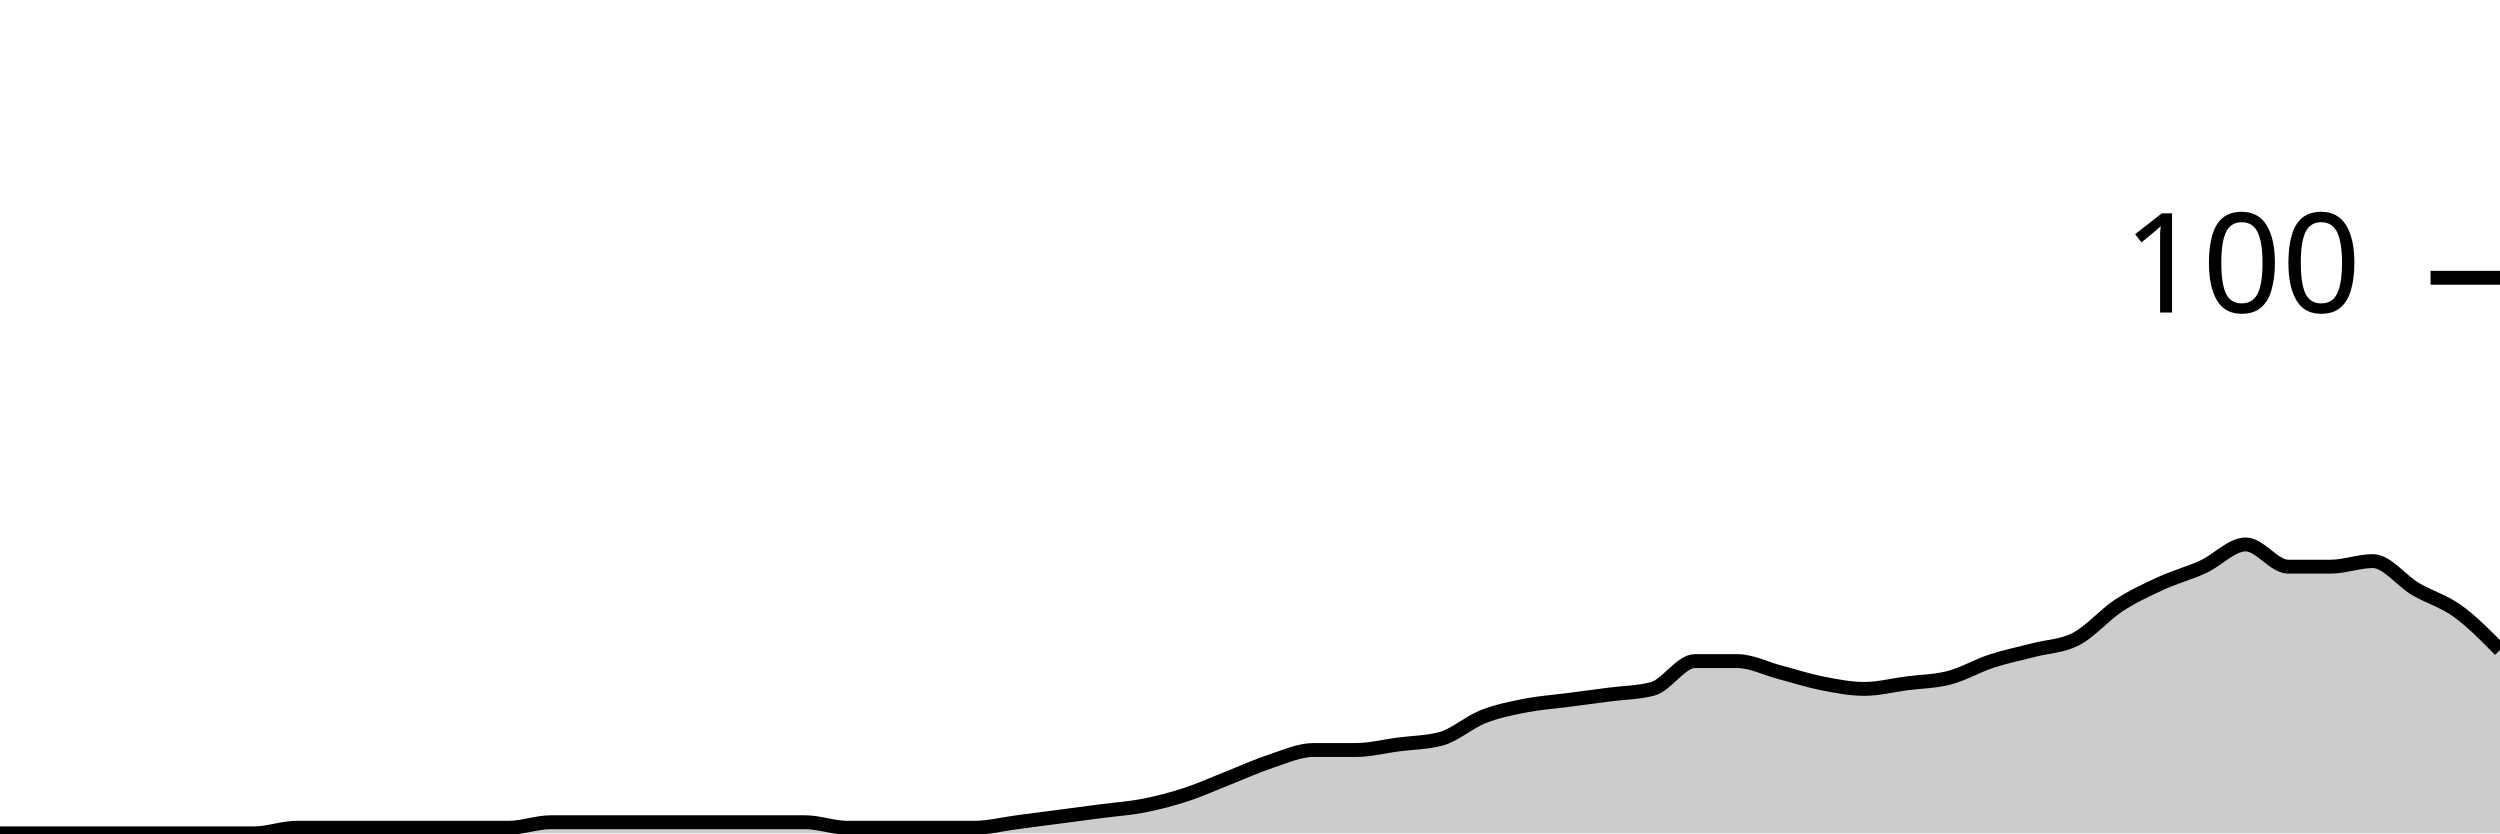
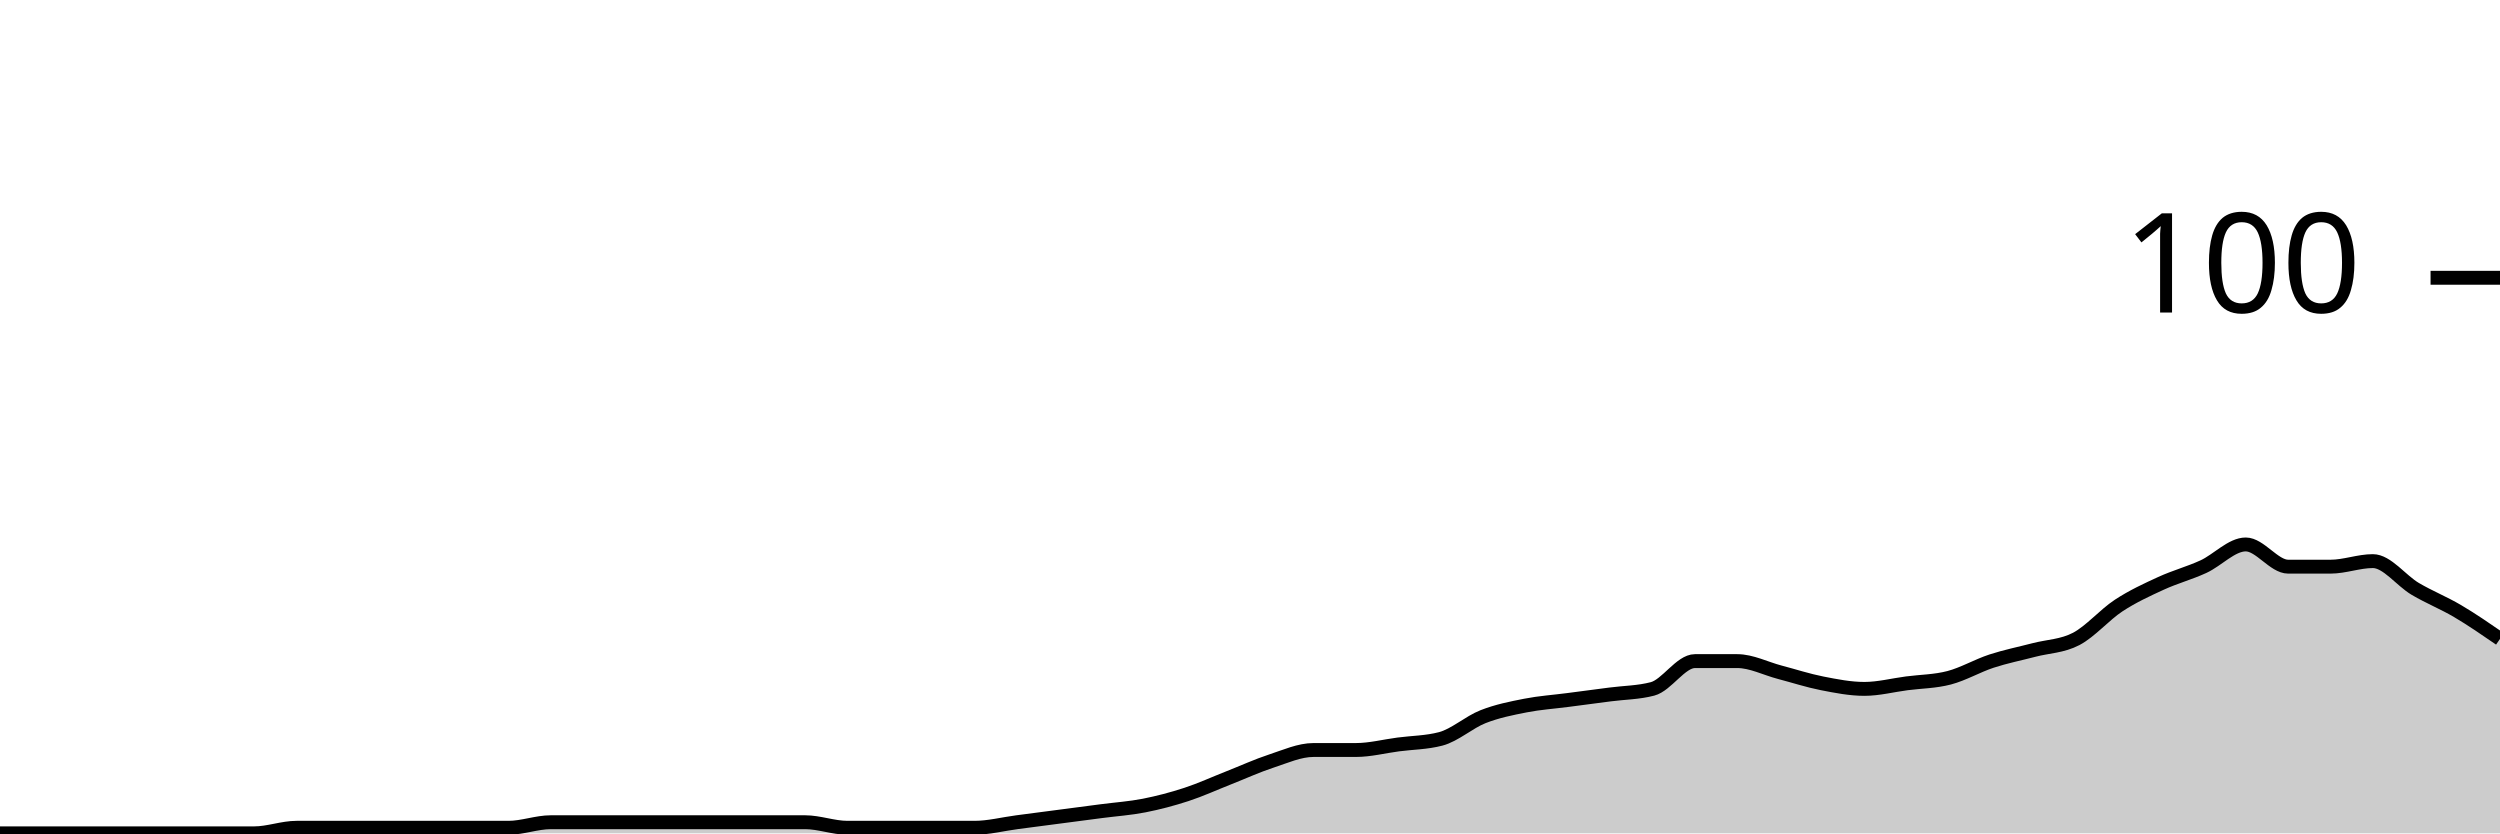
<svg xmlns="http://www.w3.org/2000/svg" viewBox="0 0 180 60">
  <g transform="translate(0,20)">
-     <path class="area" fill="rgba(0, 0, 0, 0.2)" d="M0,40C1.017,40,2.034,40,3.051,40C4.068,40,5.085,40,6.102,40C7.119,40,8.136,40,9.153,40C10.169,40,11.186,40,12.203,40C13.22,40,14.237,40,15.254,40C16.271,40,17.288,40,18.305,40C19.322,40,20.339,39.6,21.356,39.6C22.373,39.6,23.39,39.6,24.407,39.6C25.424,39.6,26.441,39.6,27.458,39.6C28.475,39.6,29.492,39.6,30.508,39.6C31.525,39.6,32.542,39.6,33.559,39.6C34.576,39.6,35.593,39.6,36.61,39.6C37.627,39.6,38.644,39.2,39.661,39.2C40.678,39.2,41.695,39.2,42.712,39.2C43.729,39.2,44.746,39.2,45.763,39.2C46.78,39.2,47.797,39.2,48.814,39.2C49.831,39.2,50.847,39.2,51.864,39.2C52.881,39.2,53.898,39.2,54.915,39.2C55.932,39.2,56.949,39.2,57.966,39.2C58.983,39.2,60,39.6,61.017,39.6C62.034,39.6,63.051,39.6,64.068,39.6C65.085,39.6,66.102,39.6,67.119,39.6C68.136,39.6,69.153,39.6,70.169,39.6C71.186,39.6,72.203,39.333,73.22,39.2C74.237,39.067,75.254,38.933,76.271,38.8C77.288,38.667,78.305,38.533,79.322,38.4C80.339,38.267,81.356,38.2,82.373,38C83.39,37.8,84.407,37.533,85.424,37.2C86.441,36.867,87.458,36.4,88.475,36C89.492,35.6,90.508,35.133,91.525,34.8C92.542,34.467,93.559,34,94.576,34C95.593,34,96.61,34,97.627,34C98.644,34,99.661,33.733,100.678,33.6C101.695,33.467,102.712,33.467,103.729,33.2C104.746,32.933,105.763,32,106.78,31.6C107.797,31.2,108.814,31,109.831,30.8C110.847,30.6,111.864,30.533,112.881,30.4C113.898,30.267,114.915,30.133,115.932,30C116.949,29.867,117.966,29.867,118.983,29.6C120,29.333,121.017,27.6,122.034,27.6C123.051,27.6,124.068,27.6,125.085,27.6C126.102,27.6,127.119,28.133,128.136,28.4C129.153,28.667,130.169,29,131.186,29.2C132.203,29.4,133.22,29.6,134.237,29.6C135.254,29.6,136.271,29.333,137.288,29.2C138.305,29.067,139.322,29.067,140.339,28.8C141.356,28.533,142.373,27.933,143.39,27.6C144.407,27.267,145.424,27.067,146.441,26.8C147.458,26.533,148.475,26.533,149.492,26C150.508,25.467,151.525,24.267,152.542,23.6C153.559,22.933,154.576,22.467,155.593,22C156.61,21.533,157.627,21.267,158.644,20.8C159.661,20.333,160.678,19.2,161.695,19.2C162.712,19.2,163.729,20.8,164.746,20.8C165.763,20.8,166.78,20.8,167.797,20.8C168.814,20.8,169.831,20.4,170.847,20.4C171.864,20.4,172.881,21.8,173.898,22.4C174.915,23,175.932,23.267,176.949,24C177.966,24.733,178.983,25.767,180,26.8L180,40C178.983,40,177.966,40,176.949,40C175.932,40,174.915,40,173.898,40C172.881,40,171.864,40,170.847,40C169.831,40,168.814,40,167.797,40C166.78,40,165.763,40,164.746,40C163.729,40,162.712,40,161.695,40C160.678,40,159.661,40,158.644,40C157.627,40,156.61,40,155.593,40C154.576,40,153.559,40,152.542,40C151.525,40,150.508,40,149.492,40C148.475,40,147.458,40,146.441,40C145.424,40,144.407,40,143.39,40C142.373,40,141.356,40,140.339,40C139.322,40,138.305,40,137.288,40C136.271,40,135.254,40,134.237,40C133.22,40,132.203,40,131.186,40C130.169,40,129.153,40,128.136,40C127.119,40,126.102,40,125.085,40C124.068,40,123.051,40,122.034,40C121.017,40,120,40,118.983,40C117.966,40,116.949,40,115.932,40C114.915,40,113.898,40,112.881,40C111.864,40,110.847,40,109.831,40C108.814,40,107.797,40,106.78,40C105.763,40,104.746,40,103.729,40C102.712,40,101.695,40,100.678,40C99.661,40,98.644,40,97.627,40C96.61,40,95.593,40,94.576,40C93.559,40,92.542,40,91.525,40C90.508,40,89.492,40,88.475,40C87.458,40,86.441,40,85.424,40C84.407,40,83.39,40,82.373,40C81.356,40,80.339,40,79.322,40C78.305,40,77.288,40,76.271,40C75.254,40,74.237,40,73.22,40C72.203,40,71.186,40,70.169,40C69.153,40,68.136,40,67.119,40C66.102,40,65.085,40,64.068,40C63.051,40,62.034,40,61.017,40C60,40,58.983,40,57.966,40C56.949,40,55.932,40,54.915,40C53.898,40,52.881,40,51.864,40C50.847,40,49.831,40,48.814,40C47.797,40,46.78,40,45.763,40C44.746,40,43.729,40,42.712,40C41.695,40,40.678,40,39.661,40C38.644,40,37.627,40,36.61,40C35.593,40,34.576,40,33.559,40C32.542,40,31.525,40,30.508,40C29.492,40,28.475,40,27.458,40C26.441,40,25.424,40,24.407,40C23.39,40,22.373,40,21.356,40C20.339,40,19.322,40,18.305,40C17.288,40,16.271,40,15.254,40C14.237,40,13.22,40,12.203,40C11.186,40,10.169,40,9.153,40C8.136,40,7.119,40,6.102,40C5.085,40,4.068,40,3.051,40C2.034,40,1.017,40,0,40Z" />
-     <path class="line" stroke="black" fill="none" d="M0,40C1.017,40,2.034,40,3.051,40C4.068,40,5.085,40,6.102,40C7.119,40,8.136,40,9.153,40C10.169,40,11.186,40,12.203,40C13.22,40,14.237,40,15.254,40C16.271,40,17.288,40,18.305,40C19.322,40,20.339,39.6,21.356,39.6C22.373,39.6,23.39,39.6,24.407,39.6C25.424,39.6,26.441,39.6,27.458,39.6C28.475,39.6,29.492,39.6,30.508,39.6C31.525,39.6,32.542,39.6,33.559,39.6C34.576,39.6,35.593,39.6,36.61,39.6C37.627,39.6,38.644,39.2,39.661,39.2C40.678,39.2,41.695,39.2,42.712,39.2C43.729,39.2,44.746,39.2,45.763,39.2C46.78,39.2,47.797,39.2,48.814,39.2C49.831,39.2,50.847,39.2,51.864,39.2C52.881,39.2,53.898,39.2,54.915,39.2C55.932,39.2,56.949,39.2,57.966,39.2C58.983,39.2,60,39.6,61.017,39.6C62.034,39.6,63.051,39.6,64.068,39.6C65.085,39.6,66.102,39.6,67.119,39.6C68.136,39.6,69.153,39.6,70.169,39.6C71.186,39.6,72.203,39.333,73.22,39.2C74.237,39.067,75.254,38.933,76.271,38.8C77.288,38.667,78.305,38.533,79.322,38.4C80.339,38.267,81.356,38.2,82.373,38C83.39,37.8,84.407,37.533,85.424,37.2C86.441,36.867,87.458,36.4,88.475,36C89.492,35.6,90.508,35.133,91.525,34.8C92.542,34.467,93.559,34,94.576,34C95.593,34,96.61,34,97.627,34C98.644,34,99.661,33.733,100.678,33.6C101.695,33.467,102.712,33.467,103.729,33.2C104.746,32.933,105.763,32,106.78,31.6C107.797,31.2,108.814,31,109.831,30.8C110.847,30.6,111.864,30.533,112.881,30.4C113.898,30.267,114.915,30.133,115.932,30C116.949,29.867,117.966,29.867,118.983,29.6C120,29.333,121.017,27.6,122.034,27.6C123.051,27.6,124.068,27.6,125.085,27.6C126.102,27.6,127.119,28.133,128.136,28.4C129.153,28.667,130.169,29,131.186,29.2C132.203,29.4,133.22,29.6,134.237,29.6C135.254,29.6,136.271,29.333,137.288,29.2C138.305,29.067,139.322,29.067,140.339,28.8C141.356,28.533,142.373,27.933,143.39,27.6C144.407,27.267,145.424,27.067,146.441,26.8C147.458,26.533,148.475,26.533,149.492,26C150.508,25.467,151.525,24.267,152.542,23.6C153.559,22.933,154.576,22.467,155.593,22C156.61,21.533,157.627,21.267,158.644,20.8C159.661,20.333,160.678,19.2,161.695,19.2C162.712,19.2,163.729,20.8,164.746,20.8C165.763,20.8,166.78,20.8,167.797,20.8C168.814,20.8,169.831,20.4,170.847,20.4C171.864,20.4,172.881,21.8,173.898,22.4C174.915,23,175.932,23.267,176.949,24C177.966,24.733,178.983,25.767,180,26.8" />
+     <path class="area" fill="rgba(0, 0, 0, 0.2)" d="M0,40C1.017,40,2.034,40,3.051,40C4.068,40,5.085,40,6.102,40C7.119,40,8.136,40,9.153,40C10.169,40,11.186,40,12.203,40C13.22,40,14.237,40,15.254,40C16.271,40,17.288,40,18.305,40C19.322,40,20.339,39.6,21.356,39.6C22.373,39.6,23.39,39.6,24.407,39.6C25.424,39.6,26.441,39.6,27.458,39.6C28.475,39.6,29.492,39.6,30.508,39.6C31.525,39.6,32.542,39.6,33.559,39.6C34.576,39.6,35.593,39.6,36.61,39.6C37.627,39.6,38.644,39.2,39.661,39.2C40.678,39.2,41.695,39.2,42.712,39.2C43.729,39.2,44.746,39.2,45.763,39.2C46.78,39.2,47.797,39.2,48.814,39.2C49.831,39.2,50.847,39.2,51.864,39.2C52.881,39.2,53.898,39.2,54.915,39.2C55.932,39.2,56.949,39.2,57.966,39.2C58.983,39.2,60,39.6,61.017,39.6C62.034,39.6,63.051,39.6,64.068,39.6C65.085,39.6,66.102,39.6,67.119,39.6C68.136,39.6,69.153,39.6,70.169,39.6C71.186,39.6,72.203,39.333,73.22,39.2C74.237,39.067,75.254,38.933,76.271,38.8C77.288,38.667,78.305,38.533,79.322,38.4C80.339,38.267,81.356,38.2,82.373,38C83.39,37.8,84.407,37.533,85.424,37.2C86.441,36.867,87.458,36.4,88.475,36C89.492,35.6,90.508,35.133,91.525,34.8C92.542,34.467,93.559,34,94.576,34C95.593,34,96.61,34,97.627,34C98.644,34,99.661,33.733,100.678,33.6C101.695,33.467,102.712,33.467,103.729,33.2C104.746,32.933,105.763,32,106.78,31.6C107.797,31.2,108.814,31,109.831,30.8C110.847,30.6,111.864,30.533,112.881,30.4C113.898,30.267,114.915,30.133,115.932,30C116.949,29.867,117.966,29.867,118.983,29.6C120,29.333,121.017,27.6,122.034,27.6C123.051,27.6,124.068,27.6,125.085,27.6C126.102,27.6,127.119,28.133,128.136,28.4C129.153,28.667,130.169,29,131.186,29.2C132.203,29.4,133.22,29.6,134.237,29.6C135.254,29.6,136.271,29.333,137.288,29.2C138.305,29.067,139.322,29.067,140.339,28.8C141.356,28.533,142.373,27.933,143.39,27.6C144.407,27.267,145.424,27.067,146.441,26.8C147.458,26.533,148.475,26.533,149.492,26C150.508,25.467,151.525,24.267,152.542,23.6C153.559,22.933,154.576,22.467,155.593,22C156.61,21.533,157.627,21.267,158.644,20.8C159.661,20.333,160.678,19.2,161.695,19.2C162.712,19.2,163.729,20.8,164.746,20.8C165.763,20.8,166.78,20.8,167.797,20.8C168.814,20.8,169.831,20.4,170.847,20.4C171.864,20.4,172.881,21.8,173.898,22.4C174.915,23,175.932,23.4,176.949,24C177.966,24.6,178.983,25.3,180,26L180,40C178.983,40,177.966,40,176.949,40C175.932,40,174.915,40,173.898,40C172.881,40,171.864,40,170.847,40C169.831,40,168.814,40,167.797,40C166.78,40,165.763,40,164.746,40C163.729,40,162.712,40,161.695,40C160.678,40,159.661,40,158.644,40C157.627,40,156.61,40,155.593,40C154.576,40,153.559,40,152.542,40C151.525,40,150.508,40,149.492,40C148.475,40,147.458,40,146.441,40C145.424,40,144.407,40,143.39,40C142.373,40,141.356,40,140.339,40C139.322,40,138.305,40,137.288,40C136.271,40,135.254,40,134.237,40C133.22,40,132.203,40,131.186,40C130.169,40,129.153,40,128.136,40C127.119,40,126.102,40,125.085,40C124.068,40,123.051,40,122.034,40C121.017,40,120,40,118.983,40C117.966,40,116.949,40,115.932,40C114.915,40,113.898,40,112.881,40C111.864,40,110.847,40,109.831,40C108.814,40,107.797,40,106.78,40C105.763,40,104.746,40,103.729,40C102.712,40,101.695,40,100.678,40C99.661,40,98.644,40,97.627,40C96.61,40,95.593,40,94.576,40C93.559,40,92.542,40,91.525,40C90.508,40,89.492,40,88.475,40C87.458,40,86.441,40,85.424,40C84.407,40,83.39,40,82.373,40C81.356,40,80.339,40,79.322,40C78.305,40,77.288,40,76.271,40C75.254,40,74.237,40,73.22,40C72.203,40,71.186,40,70.169,40C69.153,40,68.136,40,67.119,40C66.102,40,65.085,40,64.068,40C63.051,40,62.034,40,61.017,40C60,40,58.983,40,57.966,40C56.949,40,55.932,40,54.915,40C53.898,40,52.881,40,51.864,40C50.847,40,49.831,40,48.814,40C47.797,40,46.78,40,45.763,40C44.746,40,43.729,40,42.712,40C41.695,40,40.678,40,39.661,40C38.644,40,37.627,40,36.61,40C35.593,40,34.576,40,33.559,40C32.542,40,31.525,40,30.508,40C29.492,40,28.475,40,27.458,40C26.441,40,25.424,40,24.407,40C23.39,40,22.373,40,21.356,40C20.339,40,19.322,40,18.305,40C17.288,40,16.271,40,15.254,40C14.237,40,13.22,40,12.203,40C11.186,40,10.169,40,9.153,40C8.136,40,7.119,40,6.102,40C5.085,40,4.068,40,3.051,40C2.034,40,1.017,40,0,40Z" />
+     <path class="line" stroke="black" fill="none" d="M0,40C1.017,40,2.034,40,3.051,40C4.068,40,5.085,40,6.102,40C7.119,40,8.136,40,9.153,40C10.169,40,11.186,40,12.203,40C13.22,40,14.237,40,15.254,40C16.271,40,17.288,40,18.305,40C19.322,40,20.339,39.6,21.356,39.6C22.373,39.6,23.39,39.6,24.407,39.6C25.424,39.6,26.441,39.6,27.458,39.6C28.475,39.6,29.492,39.6,30.508,39.6C31.525,39.6,32.542,39.6,33.559,39.6C34.576,39.6,35.593,39.6,36.61,39.6C37.627,39.6,38.644,39.2,39.661,39.2C40.678,39.2,41.695,39.2,42.712,39.2C43.729,39.2,44.746,39.2,45.763,39.2C46.78,39.2,47.797,39.2,48.814,39.2C49.831,39.2,50.847,39.2,51.864,39.2C52.881,39.2,53.898,39.2,54.915,39.2C55.932,39.2,56.949,39.2,57.966,39.2C58.983,39.2,60,39.6,61.017,39.6C62.034,39.6,63.051,39.6,64.068,39.6C65.085,39.6,66.102,39.6,67.119,39.6C68.136,39.6,69.153,39.6,70.169,39.6C71.186,39.6,72.203,39.333,73.22,39.2C74.237,39.067,75.254,38.933,76.271,38.8C77.288,38.667,78.305,38.533,79.322,38.4C80.339,38.267,81.356,38.2,82.373,38C83.39,37.8,84.407,37.533,85.424,37.2C86.441,36.867,87.458,36.4,88.475,36C89.492,35.6,90.508,35.133,91.525,34.8C92.542,34.467,93.559,34,94.576,34C95.593,34,96.61,34,97.627,34C98.644,34,99.661,33.733,100.678,33.6C101.695,33.467,102.712,33.467,103.729,33.2C104.746,32.933,105.763,32,106.78,31.6C107.797,31.2,108.814,31,109.831,30.8C110.847,30.6,111.864,30.533,112.881,30.4C113.898,30.267,114.915,30.133,115.932,30C116.949,29.867,117.966,29.867,118.983,29.6C120,29.333,121.017,27.6,122.034,27.6C123.051,27.6,124.068,27.6,125.085,27.6C126.102,27.6,127.119,28.133,128.136,28.4C129.153,28.667,130.169,29,131.186,29.2C132.203,29.4,133.22,29.6,134.237,29.6C135.254,29.6,136.271,29.333,137.288,29.2C138.305,29.067,139.322,29.067,140.339,28.8C141.356,28.533,142.373,27.933,143.39,27.6C144.407,27.267,145.424,27.067,146.441,26.8C147.458,26.533,148.475,26.533,149.492,26C150.508,25.467,151.525,24.267,152.542,23.6C153.559,22.933,154.576,22.467,155.593,22C156.61,21.533,157.627,21.267,158.644,20.8C159.661,20.333,160.678,19.2,161.695,19.2C162.712,19.2,163.729,20.8,164.746,20.8C165.763,20.8,166.78,20.8,167.797,20.8C168.814,20.8,169.831,20.4,170.847,20.4C171.864,20.4,172.881,21.8,173.898,22.4C174.915,23,175.932,23.4,176.949,24C177.966,24.6,178.983,25.3,180,26" />
    <path class="axis-ceiling" stroke-width="1" stroke="black" fill="none" d="M175,0L180,0" />
    <text class="axis-ceiling-label" font-family="sans-serif" text-anchor="end" font-size="10px" x="170" y="2.5">100</text>
  </g>
</svg>
